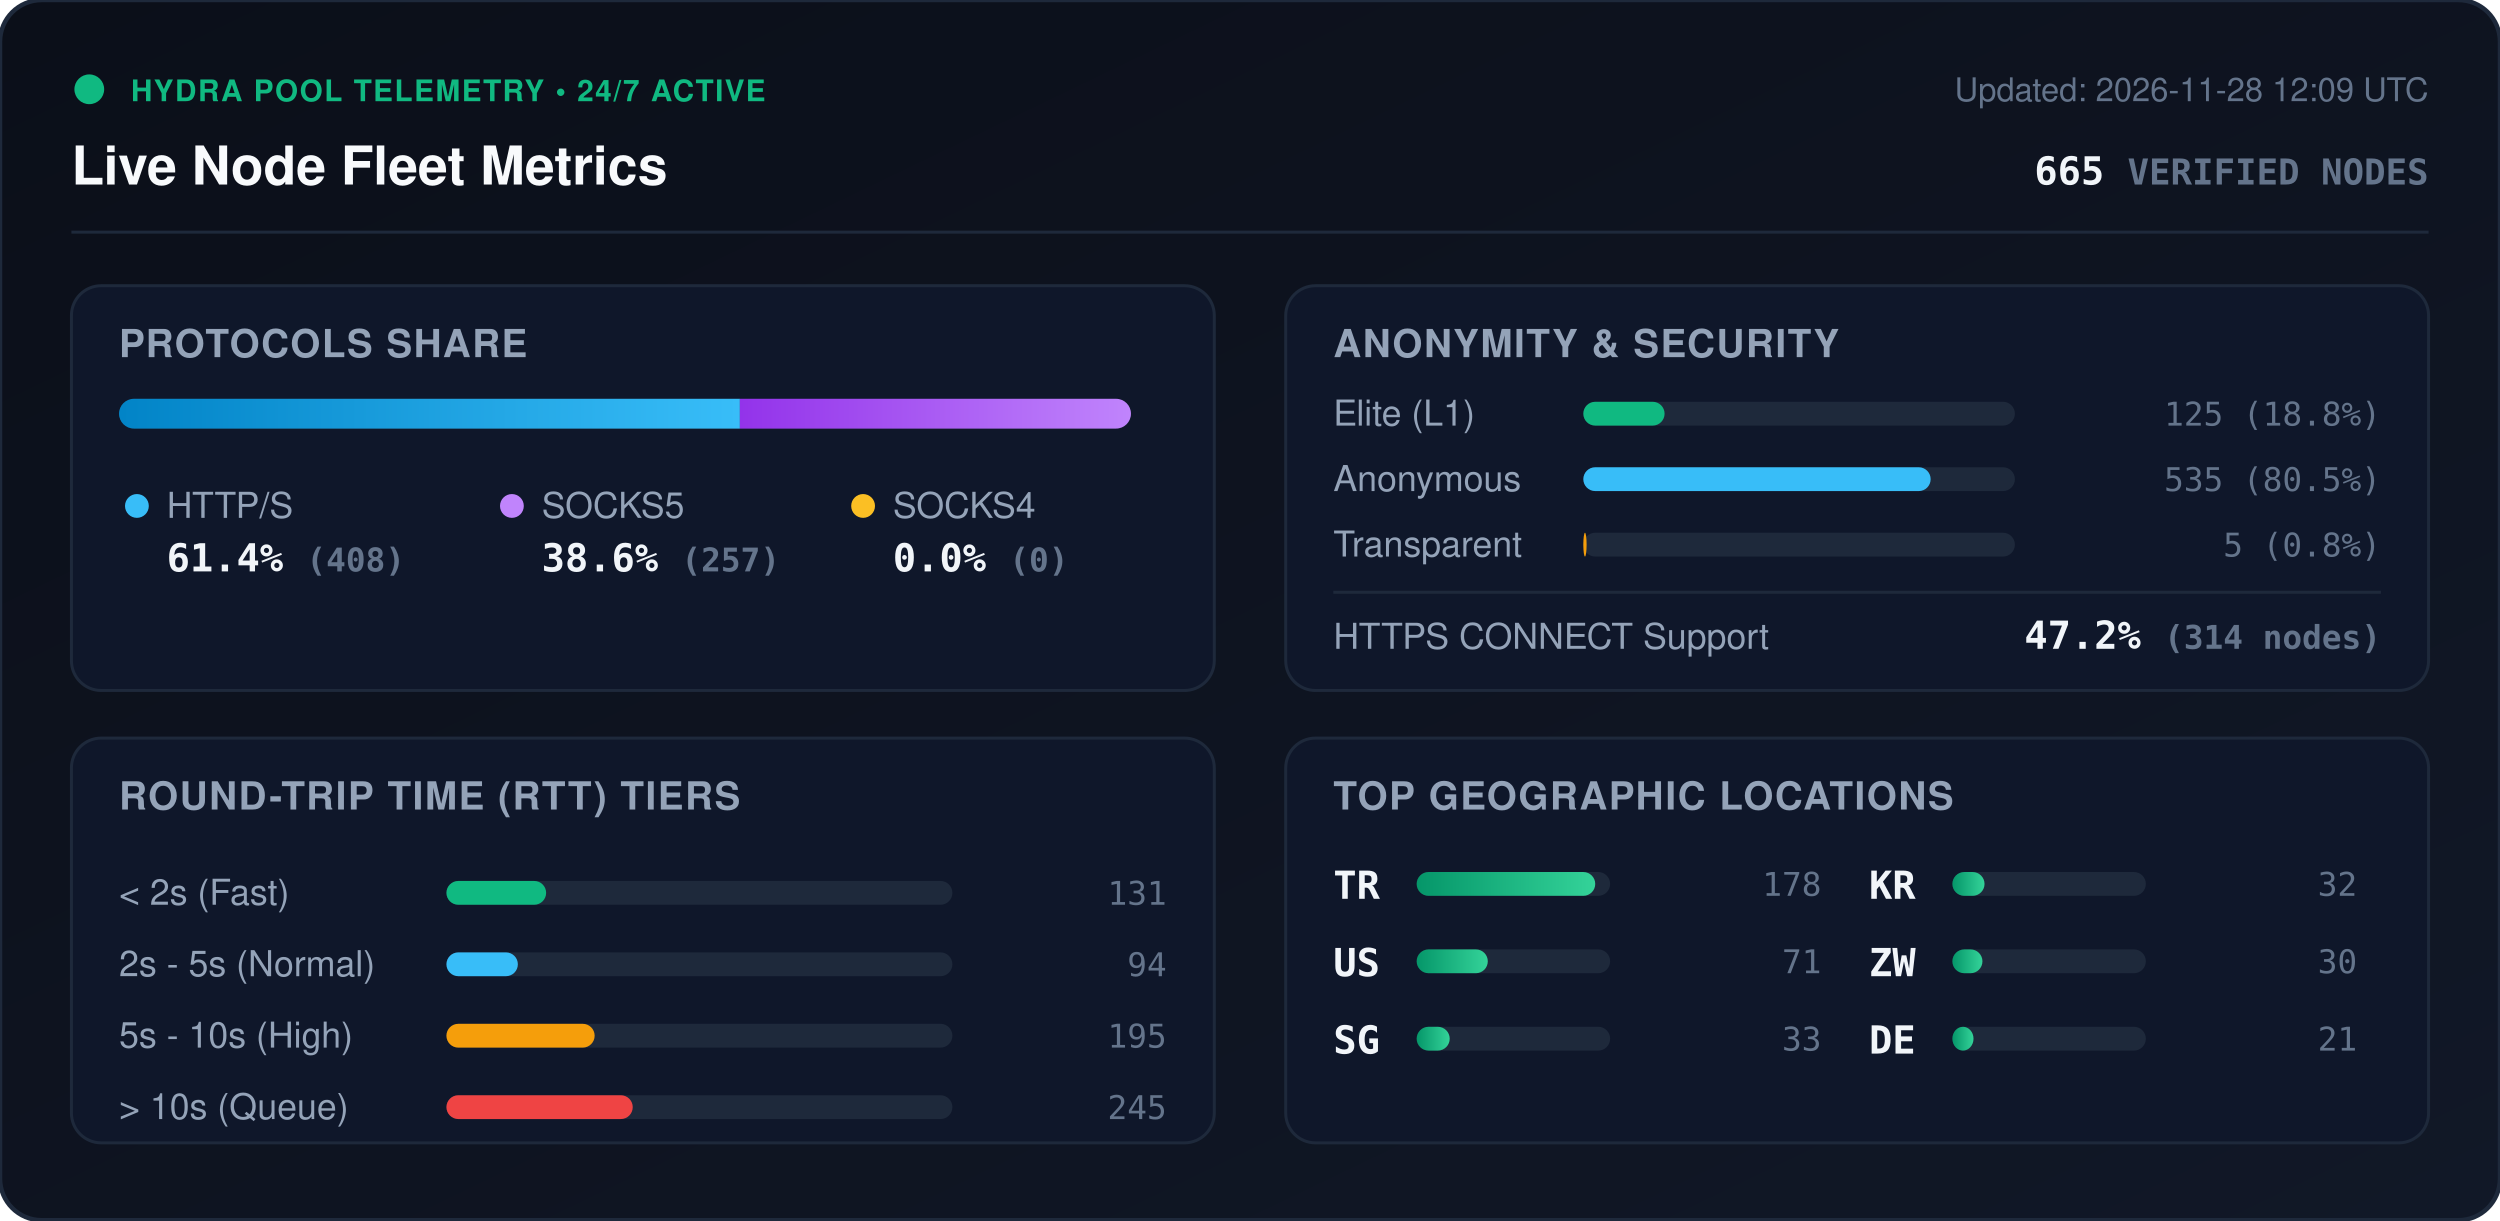
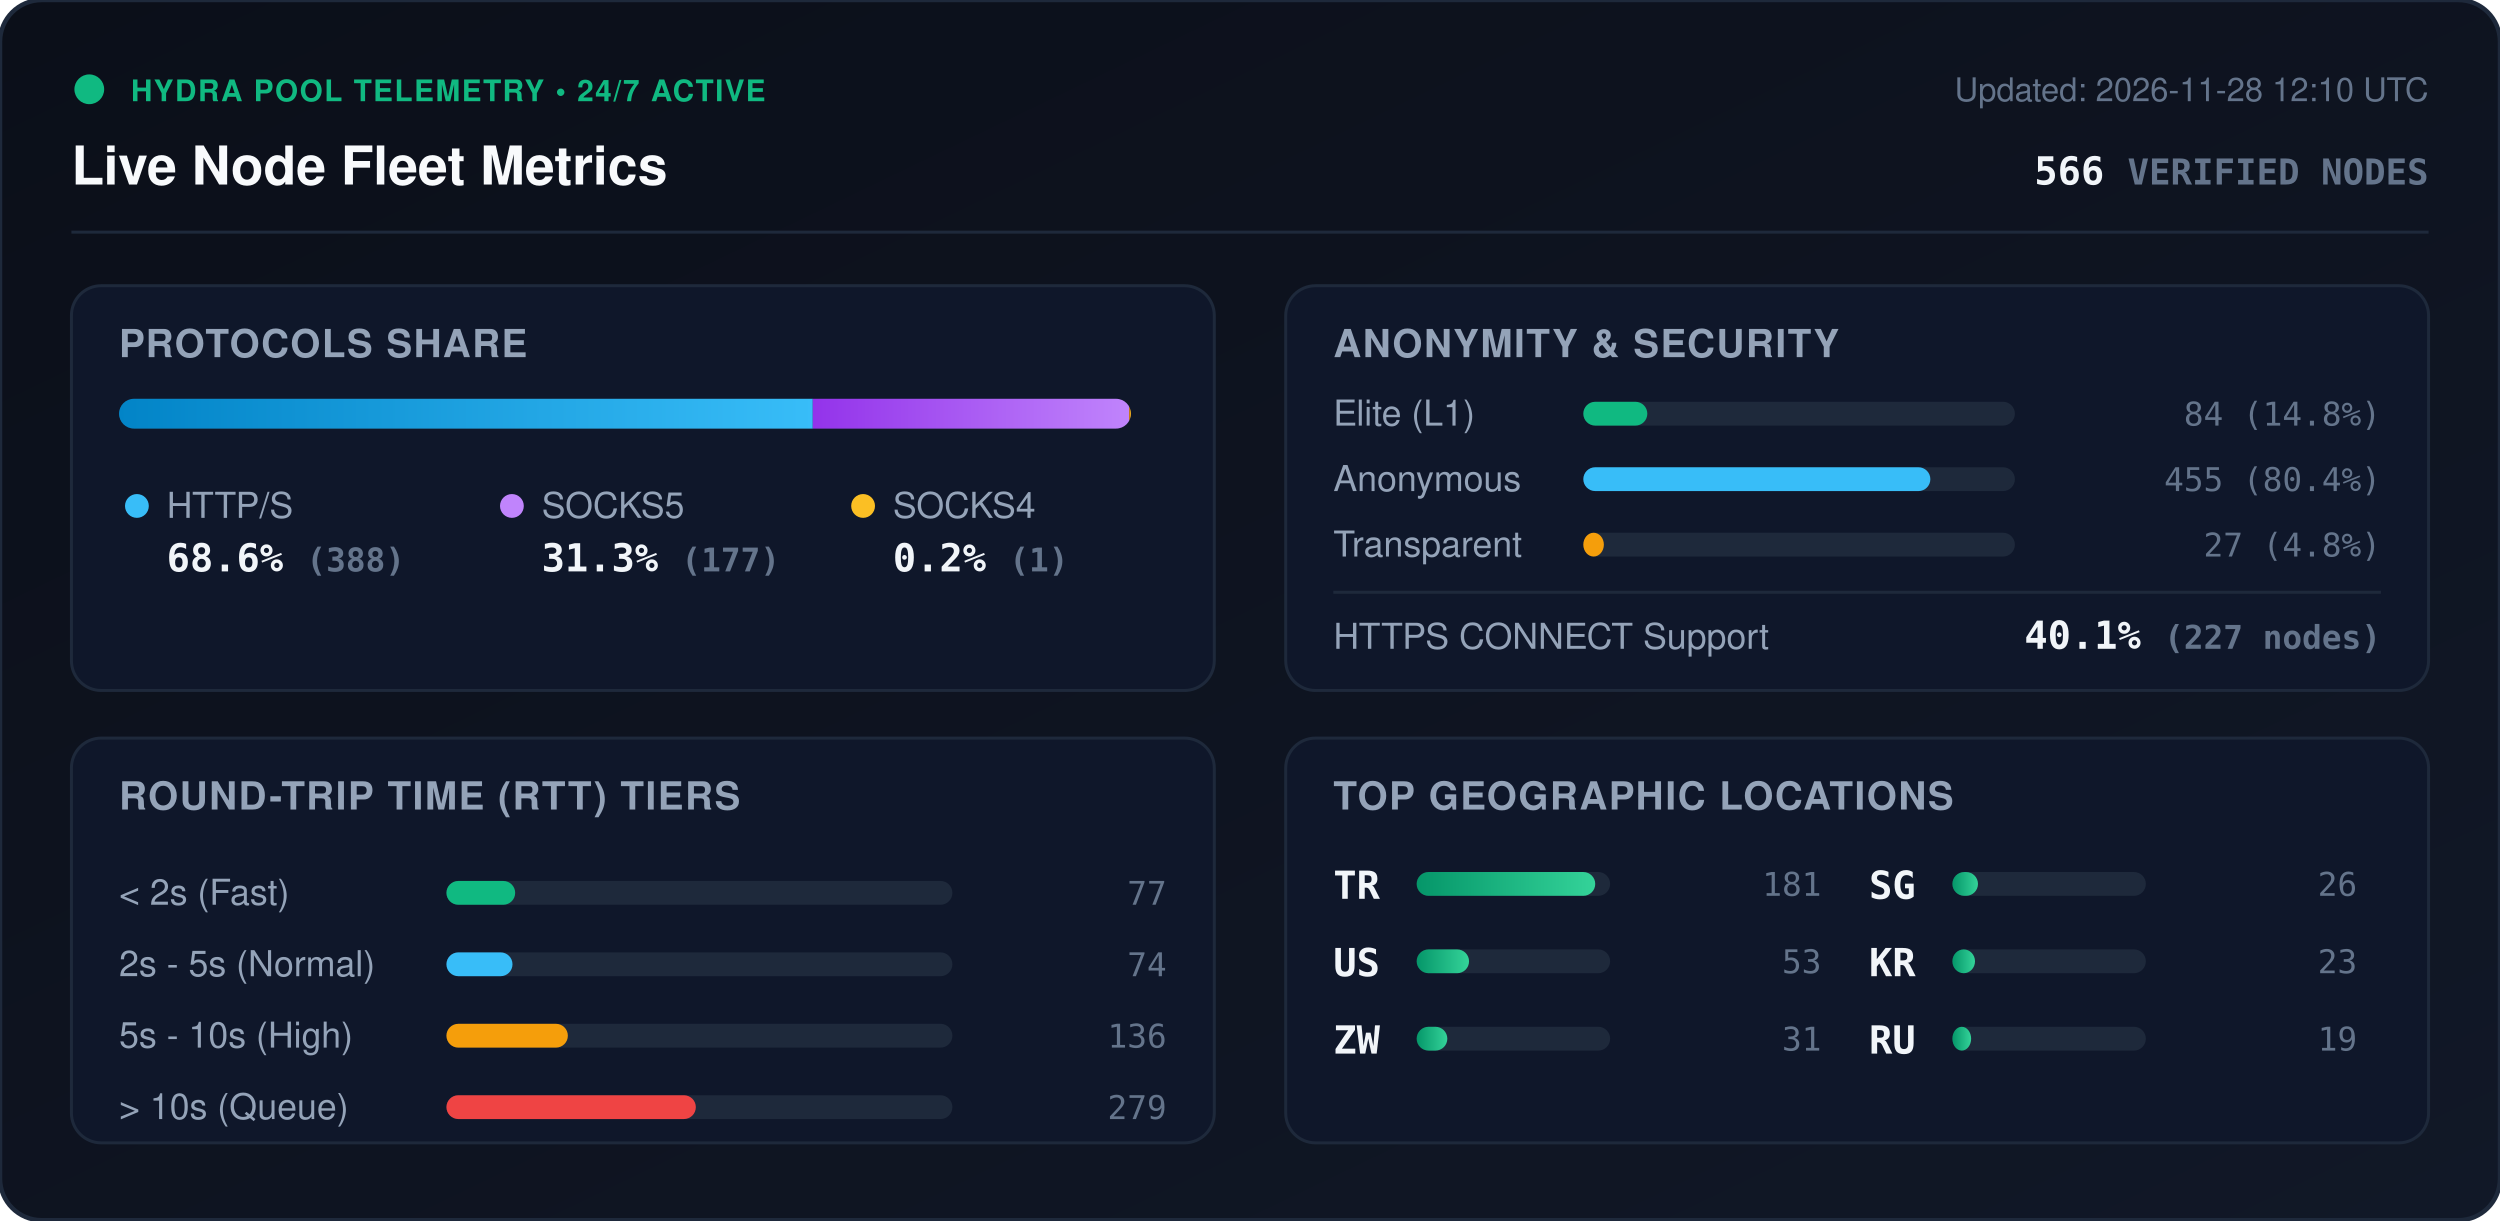
<svg xmlns="http://www.w3.org/2000/svg" viewBox="0 0 840 410" width="840" height="410" style="max-width: 100%; height: auto;">
  <defs>
    <linearGradient id="bg" x1="0%" y1="0%" x2="100%" y2="100%">
      <stop offset="0%" stop-color="#0b0f19" />
      <stop offset="100%" stop-color="#111827" />
    </linearGradient>
    <linearGradient id="bar-http" x1="0%" y1="0%" x2="100%" y2="0%">
      <stop offset="0%" stop-color="#0284c7" />
      <stop offset="100%" stop-color="#38bdf8" />
    </linearGradient>
    <linearGradient id="bar-socks5" x1="0%" y1="0%" x2="100%" y2="0%">
      <stop offset="0%" stop-color="#9333ea" />
      <stop offset="100%" stop-color="#c084fc" />
    </linearGradient>
    <linearGradient id="bar-socks4" x1="0%" y1="0%" x2="100%" y2="0%">
      <stop offset="0%" stop-color="#d97706" />
      <stop offset="100%" stop-color="#fbbf24" />
    </linearGradient>
    <linearGradient id="bar-green" x1="0%" y1="0%" x2="100%" y2="0%">
      <stop offset="0%" stop-color="#059669" />
      <stop offset="100%" stop-color="#34d399" />
    </linearGradient>
    <clipPath id="prog-track-clip">
      <rect width="340.0" height="10" rx="5" />
    </clipPath>
    <style>
      .title { font: 700 18px -apple-system, BlinkMacSystemFont, 'Segoe UI', Helvetica, Arial, sans-serif; fill: #f8fafc; }
      .sub { font: 500 11px -apple-system, BlinkMacSystemFont, 'Segoe UI', Helvetica, Arial, sans-serif; fill: #64748b; }
      .section-hdr { font: 600 13px -apple-system, BlinkMacSystemFont, 'Segoe UI', Helvetica, Arial, sans-serif; fill: #94a3b8; letter-spacing: 0.5px; }
      .metric-val { font: 700 13px -apple-system, BlinkMacSystemFont, 'Segoe UI', Helvetica, Arial, sans-serif; fill: #f1f5f9; }
      .metric-lbl { font: 500 12px -apple-system, BlinkMacSystemFont, 'Segoe UI', Helvetica, Arial, sans-serif; fill: #94a3b8; }
      .badge-txt { font: 700 10px -apple-system, BlinkMacSystemFont, 'Segoe UI', Helvetica, Arial, sans-serif; fill: #10b981; letter-spacing: 0.5px; }
      .mono { font-family: ui-monospace, SFMono-Regular, Menlo, Monaco, Consolas, monospace; }
      .pulse { animation: beacon 2s infinite ease-in-out; }
      @keyframes beacon { 0%, 100% { opacity: 1; } 50% { opacity: 0.35; } }
    </style>
  </defs>
  <rect width="840" height="410" rx="14" fill="url(#bg)" stroke="#1e293b" stroke-width="1.5" />
  <g transform="translate(24, 24)">
    <circle cx="6" cy="6" r="5" fill="#10b981" class="pulse" />
    <text x="20" y="10" class="badge-txt">HYDRA POOL TELEMETRY • 24/7 ACTIVE</text>
    <text x="0" y="38" class="title">Live Node Fleet Metrics</text>
-     <text x="792" y="10" text-anchor="end" class="sub">Updated: 2026-11-28 12:09 UTC</text>
-     <text x="792" y="38" text-anchor="end" class="metric-val mono" fill="#38bdf8">665 <tspan font-size="12" fill="#64748b">VERIFIED NODES</tspan>
+     <text x="792" y="10" text-anchor="end" class="sub">Updated: 2026-11-28 12:10 UTC</text>
+     <text x="792" y="38" text-anchor="end" class="metric-val mono" fill="#38bdf8">566 <tspan font-size="12" fill="#64748b">VERIFIED NODES</tspan>
    </text>
  </g>
  <line x1="24" y1="78" x2="816" y2="78" stroke="#1e293b" stroke-width="1" />
  <g transform="translate(24, 96)">
    <rect width="384" height="136" rx="10" fill="#0f172a" stroke="#1e293b" />
    <text x="16" y="24" class="section-hdr">PROTOCOLS SHARE</text>
    <g transform="translate(16, 38)">
      <rect width="340.0" height="10" rx="5" fill="#1e293b" />
      <g clip-path="url(#prog-track-clip)">
-         <rect x="0" width="208.6" height="10" fill="url(#bar-http)" />
-         <rect x="208.6" width="131.4" height="10" fill="url(#bar-socks5)" />
-         <rect x="340.0" width="0.0" height="10" fill="url(#bar-socks4)" />
+         <rect x="0" width="233.1" height="10" fill="url(#bar-http)" />
+         <rect x="233.1" width="106.3" height="10" fill="url(#bar-socks5)" />
+         <rect x="339.4" width="0.6" height="10" fill="url(#bar-socks4)" />
      </g>
    </g>
    <g transform="translate(16, 68)">
      <circle cx="6" cy="6" r="4" fill="#38bdf8" />
      <text x="16" y="10" class="metric-lbl">HTTP/S</text>
-       <text x="16" y="28" class="metric-val mono">61.4% <tspan font-size="11" fill="#64748b">(408)</tspan>
+       <text x="16" y="28" class="metric-val mono">68.6% <tspan font-size="11" fill="#64748b">(388)</tspan>
      </text>
      <circle cx="132" cy="6" r="4" fill="#c084fc" />
      <text x="142" y="10" class="metric-lbl">SOCKS5</text>
-       <text x="142" y="28" class="metric-val mono">38.6% <tspan font-size="11" fill="#64748b">(257)</tspan>
+       <text x="142" y="28" class="metric-val mono">31.3% <tspan font-size="11" fill="#64748b">(177)</tspan>
      </text>
      <circle cx="250" cy="6" r="4" fill="#fbbf24" />
      <text x="260" y="10" class="metric-lbl">SOCKS4</text>
-       <text x="260" y="28" class="metric-val mono">0.0% <tspan font-size="11" fill="#64748b">(0)</tspan>
+       <text x="260" y="28" class="metric-val mono">0.2% <tspan font-size="11" fill="#64748b">(1)</tspan>
      </text>
    </g>
  </g>
  <g transform="translate(432, 96)">
    <rect width="384" height="136" rx="10" fill="#0f172a" stroke="#1e293b" />
    <text x="16" y="24" class="section-hdr">ANONYMITY &amp; SECURITY</text>
    <text x="16" y="47" class="metric-lbl">Elite (L1)</text>
    <rect x="100" y="39" width="145.0" height="8" rx="4" fill="#1e293b" />
-     <rect x="100" y="39" width="27.3" height="8" rx="4" fill="#10b981" />
-     <text x="368" y="47" text-anchor="end" class="mono sub" fill="#e2e8f0">125 (18.8%)</text>
+     <rect x="100" y="39" width="21.5" height="8" rx="4" fill="#10b981" />
+     <text x="368" y="47" text-anchor="end" class="mono sub" fill="#e2e8f0">84 (14.8%)</text>
    <text x="16" y="69" class="metric-lbl">Anonymous</text>
    <rect x="100" y="61" width="145.0" height="8" rx="4" fill="#1e293b" />
-     <rect x="100" y="61" width="116.7" height="8" rx="4" fill="#38bdf8" />
-     <text x="368" y="69" text-anchor="end" class="mono sub" fill="#e2e8f0">535 (80.5%)</text>
+     <rect x="100" y="61" width="116.6" height="8" rx="4" fill="#38bdf8" />
+     <text x="368" y="69" text-anchor="end" class="mono sub" fill="#e2e8f0">455 (80.4%)</text>
    <text x="16" y="91" class="metric-lbl">Transparent</text>
    <rect x="100" y="83" width="145.0" height="8" rx="4" fill="#1e293b" />
-     <rect x="100" y="83" width="1.1" height="8" rx="4" fill="#f59e0b" />
-     <text x="368" y="91" text-anchor="end" class="mono sub" fill="#e2e8f0">5 (0.8%)</text>
+     <rect x="100" y="83" width="6.9" height="8" rx="4" fill="#f59e0b" />
+     <text x="368" y="91" text-anchor="end" class="mono sub" fill="#e2e8f0">27 (4.8%)</text>
    <line x1="16" y1="103" x2="368" y2="103" stroke="#1e293b" stroke-width="1" />
    <text x="16" y="122" class="metric-lbl">HTTPS CONNECT Support</text>
-     <text x="368" y="122" text-anchor="end" class="metric-val mono" fill="#34d399">47.2% <tspan font-size="11" fill="#64748b">(314 nodes)</tspan>
+     <text x="368" y="122" text-anchor="end" class="metric-val mono" fill="#34d399">40.1% <tspan font-size="11" fill="#64748b">(227 nodes)</tspan>
    </text>
  </g>
  <g transform="translate(24, 248)">
    <rect width="384" height="136" rx="10" fill="#0f172a" stroke="#1e293b" />
    <text x="16" y="24" class="section-hdr">ROUND-TRIP TIME (RTT) TIERS</text>
    <g transform="translate(16, 42)">
      <text x="0" y="14" class="metric-lbl">&lt; 2s (Fast)</text>
      <rect x="110" y="6" width="170" height="8" rx="4" fill="#1e293b" />
-       <rect x="110" y="6" width="33.5" height="8" rx="4" fill="#10b981" />
-       <text x="352" y="14" text-anchor="end" class="mono sub">131</text>
+       <rect x="110" y="6" width="23.1" height="8" rx="4" fill="#10b981" />
+       <text x="352" y="14" text-anchor="end" class="mono sub">77</text>
      <text x="0" y="38" class="metric-lbl">2s - 5s (Normal)</text>
      <rect x="110" y="30" width="170" height="8" rx="4" fill="#1e293b" />
-       <rect x="110" y="30" width="24.0" height="8" rx="4" fill="#38bdf8" />
-       <text x="352" y="38" text-anchor="end" class="mono sub">94</text>
+       <rect x="110" y="30" width="22.2" height="8" rx="4" fill="#38bdf8" />
+       <text x="352" y="38" text-anchor="end" class="mono sub">74</text>
      <text x="0" y="62" class="metric-lbl">5s - 10s (High)</text>
      <rect x="110" y="54" width="170" height="8" rx="4" fill="#1e293b" />
-       <rect x="110" y="54" width="49.8" height="8" rx="4" fill="#f59e0b" />
-       <text x="352" y="62" text-anchor="end" class="mono sub">195</text>
+       <rect x="110" y="54" width="40.8" height="8" rx="4" fill="#f59e0b" />
+       <text x="352" y="62" text-anchor="end" class="mono sub">136</text>
      <text x="0" y="86" class="metric-lbl">&gt; 10s (Queue)</text>
      <rect x="110" y="78" width="170" height="8" rx="4" fill="#1e293b" />
-       <rect x="110" y="78" width="62.6" height="8" rx="4" fill="#ef4444" />
-       <text x="352" y="86" text-anchor="end" class="mono sub">245</text>
+       <rect x="110" y="78" width="83.8" height="8" rx="4" fill="#ef4444" />
+       <text x="352" y="86" text-anchor="end" class="mono sub">279</text>
    </g>
  </g>
  <g transform="translate(432, 248)">
    <rect width="384" height="136" rx="10" fill="#0f172a" stroke="#1e293b" />
    <text x="16" y="24" class="section-hdr">TOP GEOGRAPHIC LOCATIONS</text>
    <g transform="translate(16, 42)">
      <g transform="translate(0, 0)">
        <text x="0" y="12" class="mono metric-val" font-size="12">TR</text>
        <rect x="28" y="3" width="65" height="8" rx="4" fill="#1e293b" />
        <rect x="28" y="3" width="60.0" height="8" rx="4" fill="url(#bar-green)" />
-         <text x="164" y="11" text-anchor="end" class="mono sub">178</text>
+         <text x="164" y="11" text-anchor="end" class="mono sub">181</text>
      </g>
      <g transform="translate(0, 26)">
        <text x="0" y="12" class="mono metric-val" font-size="12">US</text>
        <rect x="28" y="3" width="65" height="8" rx="4" fill="#1e293b" />
-         <rect x="28" y="3" width="23.9" height="8" rx="4" fill="url(#bar-green)" />
-         <text x="164" y="11" text-anchor="end" class="mono sub">71</text>
+         <rect x="28" y="3" width="17.6" height="8" rx="4" fill="url(#bar-green)" />
+         <text x="164" y="11" text-anchor="end" class="mono sub">53</text>
      </g>
      <g transform="translate(0, 52)">
+         <text x="0" y="12" class="mono metric-val" font-size="12">ZW</text>
+         <rect x="28" y="3" width="65" height="8" rx="4" fill="#1e293b" />
+         <rect x="28" y="3" width="10.3" height="8" rx="4" fill="url(#bar-green)" />
+         <text x="164" y="11" text-anchor="end" class="mono sub">31</text>
+       </g>
+       <g transform="translate(180, 0)">
        <text x="0" y="12" class="mono metric-val" font-size="12">SG</text>
        <rect x="28" y="3" width="65" height="8" rx="4" fill="#1e293b" />
-         <rect x="28" y="3" width="11.1" height="8" rx="4" fill="url(#bar-green)" />
-         <text x="164" y="11" text-anchor="end" class="mono sub">33</text>
+         <rect x="28" y="3" width="8.6" height="8" rx="4" fill="url(#bar-green)" />
+         <text x="164" y="11" text-anchor="end" class="mono sub">26</text>
      </g>
-       <g transform="translate(180, 0)">
+       <g transform="translate(180, 26)">
        <text x="0" y="12" class="mono metric-val" font-size="12">KR</text>
        <rect x="28" y="3" width="65" height="8" rx="4" fill="#1e293b" />
-         <rect x="28" y="3" width="10.8" height="8" rx="4" fill="url(#bar-green)" />
-         <text x="164" y="11" text-anchor="end" class="mono sub">32</text>
-       </g>
-       <g transform="translate(180, 26)">
-         <text x="0" y="12" class="mono metric-val" font-size="12">ZW</text>
-         <rect x="28" y="3" width="65" height="8" rx="4" fill="#1e293b" />
-         <rect x="28" y="3" width="10.1" height="8" rx="4" fill="url(#bar-green)" />
-         <text x="164" y="11" text-anchor="end" class="mono sub">30</text>
+         <rect x="28" y="3" width="7.6" height="8" rx="4" fill="url(#bar-green)" />
+         <text x="164" y="11" text-anchor="end" class="mono sub">23</text>
      </g>
      <g transform="translate(180, 52)">
-         <text x="0" y="12" class="mono metric-val" font-size="12">DE</text>
+         <text x="0" y="12" class="mono metric-val" font-size="12">RU</text>
        <rect x="28" y="3" width="65" height="8" rx="4" fill="#1e293b" />
-         <rect x="28" y="3" width="7.1" height="8" rx="4" fill="url(#bar-green)" />
-         <text x="164" y="11" text-anchor="end" class="mono sub">21</text>
+         <rect x="28" y="3" width="6.3" height="8" rx="4" fill="url(#bar-green)" />
+         <text x="164" y="11" text-anchor="end" class="mono sub">19</text>
      </g>
    </g>
  </g>
</svg>
